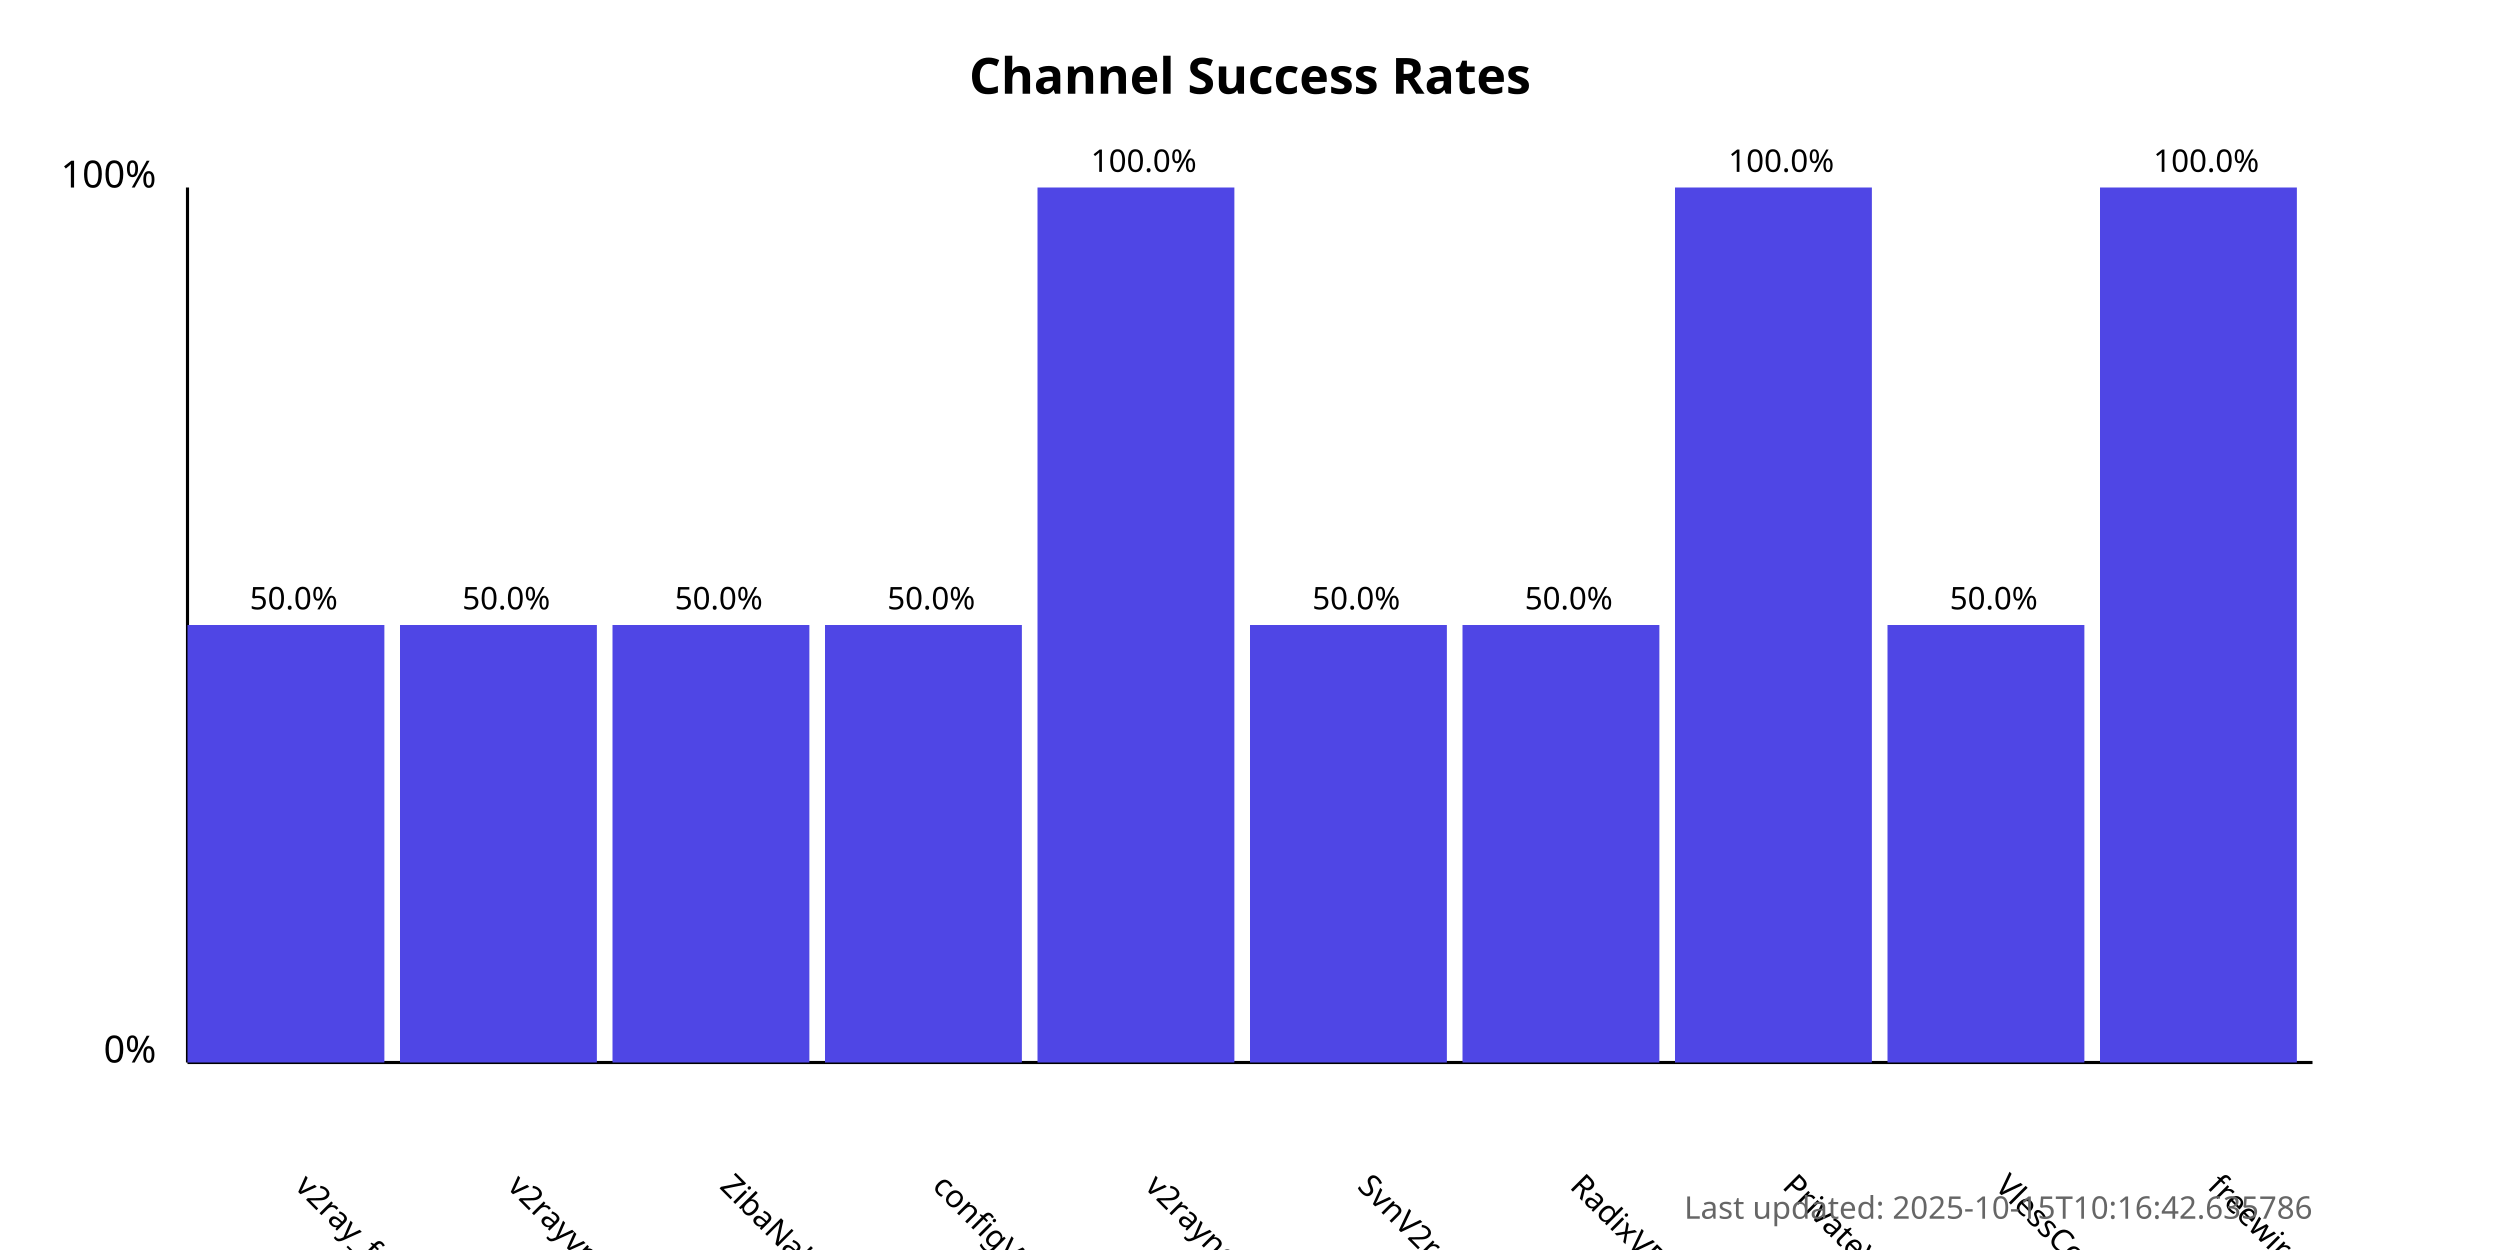
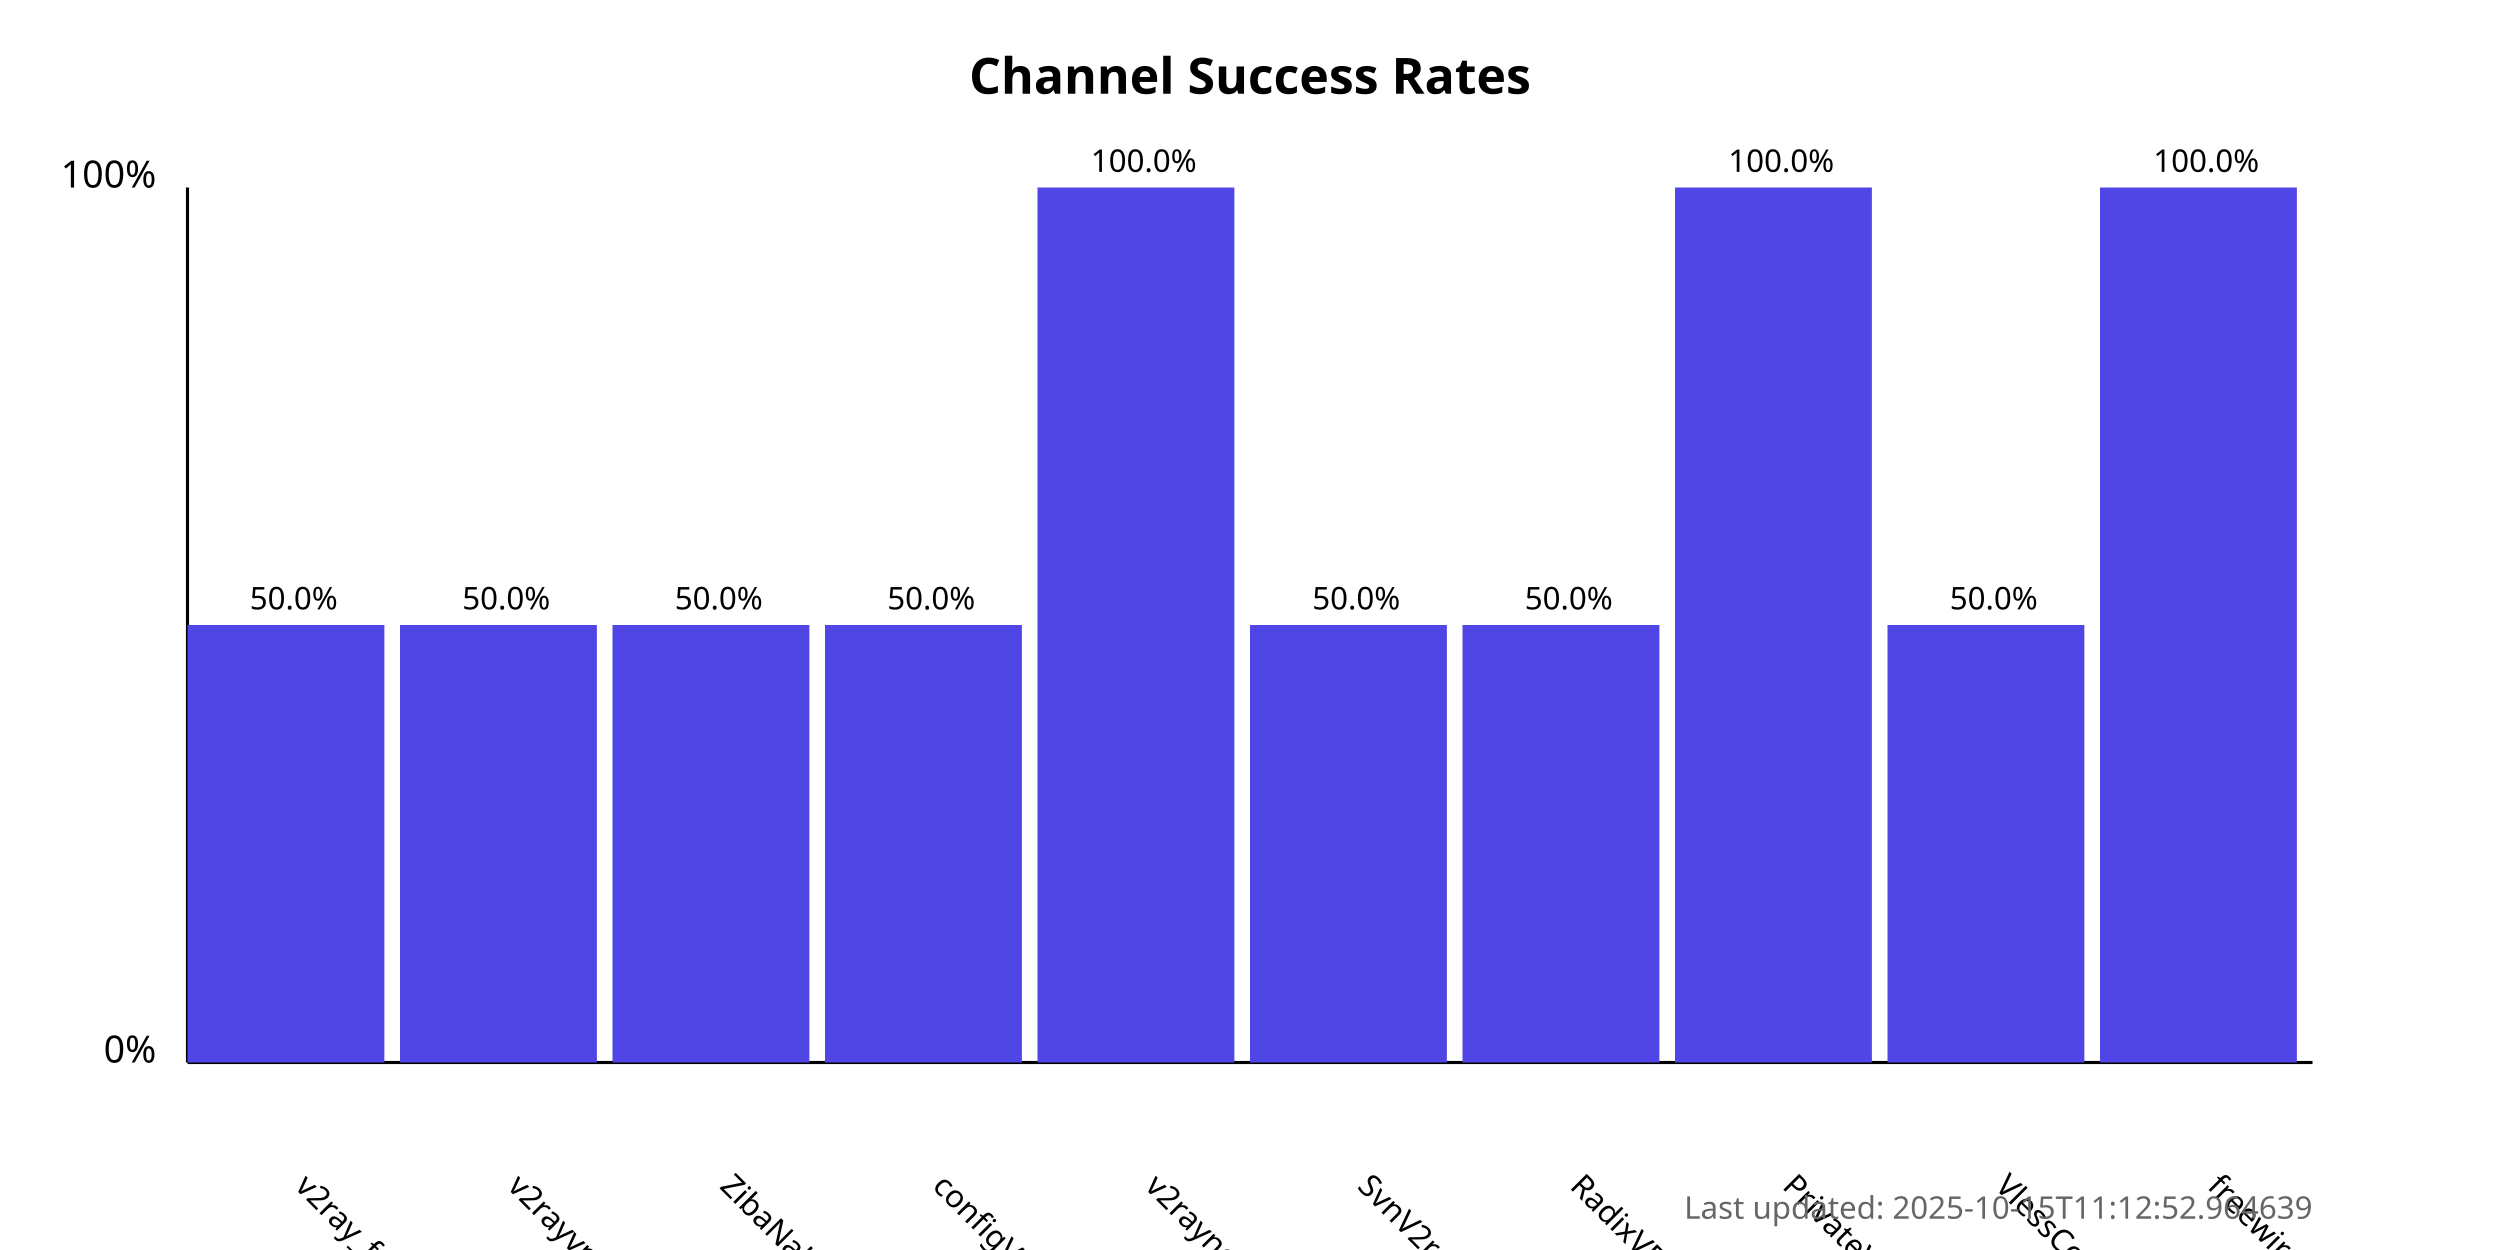
<svg xmlns="http://www.w3.org/2000/svg" width="800" height="400">
  <style>
            .chart-title { font: bold 16px sans-serif; }
            .axis-label { font: 12px sans-serif; }
            .tick-label { font: 10px sans-serif; }
            .bar { fill: #4f46e5; }
            .bar:hover { fill: #6366f1; }
            .timestamp { font: 10px sans-serif; fill: #666; }
        </style>
  <text x="400.0" y="30" text-anchor="middle" class="chart-title">
            Channel Success Rates
        </text>
  <line x1="60" y1="340" x2="60" y2="60" stroke="black" stroke-width="1" />
  <line x1="60" y1="340" x2="740" y2="340" stroke="black" stroke-width="1" />
  <text x="50" y="340" text-anchor="end" class="axis-label">0%</text>
  <text x="50" y="60" text-anchor="end" class="axis-label">100%</text>
  <g>
    <rect x="60" y="200.0" width="63.0" height="140.0" class="bar" />
    <text x="94.0" y="380" transform="rotate(45, 94.0, 380)" text-anchor="start" class="tick-label">
                v2ray_free_conf
            </text>
    <text x="94.0" y="195.0" text-anchor="middle" class="tick-label">
                50.0%
            </text>
  </g>
  <g>
    <rect x="128.0" y="200.0" width="63.0" height="140.0" class="bar" />
    <text x="162.0" y="380" transform="rotate(45, 162.0, 380)" text-anchor="start" class="tick-label">
                v2rayvpno
            </text>
    <text x="162.0" y="195.0" text-anchor="middle" class="tick-label">
                50.0%
            </text>
  </g>
  <g>
    <rect x="196.0" y="200.0" width="63.0" height="140.0" class="bar" />
    <text x="230.0" y="380" transform="rotate(45, 230.0, 380)" text-anchor="start" class="tick-label">
                ZibaNabz
            </text>
    <text x="230.0" y="195.0" text-anchor="middle" class="tick-label">
                50.0%
            </text>
  </g>
  <g>
    <rect x="264.0" y="200.0" width="63.0" height="140.0" class="bar" />
    <text x="298.0" y="380" transform="rotate(45, 298.0, 380)" text-anchor="start" class="tick-label">
                configV2rayForFree
            </text>
    <text x="298.0" y="195.0" text-anchor="middle" class="tick-label">
                50.0%
            </text>
  </g>
  <g>
    <rect x="332.0" y="60.0" width="63.0" height="280.0" class="bar" />
    <text x="366.0" y="380" transform="rotate(45, 366.0, 380)" text-anchor="start" class="tick-label">
                v2rayngvpn
            </text>
    <text x="366.0" y="55.0" text-anchor="middle" class="tick-label">
                100.0%
            </text>
  </g>
  <g>
    <rect x="400.0" y="200.0" width="63.0" height="140.0" class="bar" />
    <text x="434.0" y="380" transform="rotate(45, 434.0, 380)" text-anchor="start" class="tick-label">
                SvnV2ray
            </text>
    <text x="434.0" y="195.0" text-anchor="middle" class="tick-label">
                50.0%
            </text>
  </g>
  <g>
    <rect x="468.0" y="200.0" width="63.0" height="140.0" class="bar" />
    <text x="502.0" y="380" transform="rotate(45, 502.0, 380)" text-anchor="start" class="tick-label">
                RadixVPN
            </text>
    <text x="502.0" y="195.0" text-anchor="middle" class="tick-label">
                50.0%
            </text>
  </g>
  <g>
    <rect x="536.0" y="60.0" width="63.0" height="280.0" class="bar" />
    <text x="570.0" y="380" transform="rotate(45, 570.0, 380)" text-anchor="start" class="tick-label">
                PrivateVPNs
            </text>
    <text x="570.0" y="55.0" text-anchor="middle" class="tick-label">
                100.0%
            </text>
  </g>
  <g>
    <rect x="604.0" y="200.0" width="63.0" height="140.0" class="bar" />
    <text x="638.0" y="380" transform="rotate(45, 638.0, 380)" text-anchor="start" class="tick-label">
                VlessConfig
            </text>
    <text x="638.0" y="195.0" text-anchor="middle" class="tick-label">
                50.0%
            </text>
  </g>
  <g>
    <rect x="672.0" y="60.0" width="63.0" height="280.0" class="bar" />
    <text x="706.0" y="380" transform="rotate(45, 706.0, 380)" text-anchor="start" class="tick-label">
                freewireguard
            </text>
    <text x="706.0" y="55.0" text-anchor="middle" class="tick-label">
                100.0%
            </text>
  </g>
  <text x="740" y="390" text-anchor="end" class="timestamp">
-             Last updated: 2025-10-15T10:16:42.635786
+             Last updated: 2025-10-15T11:12:52.964639
        </text>
</svg>
